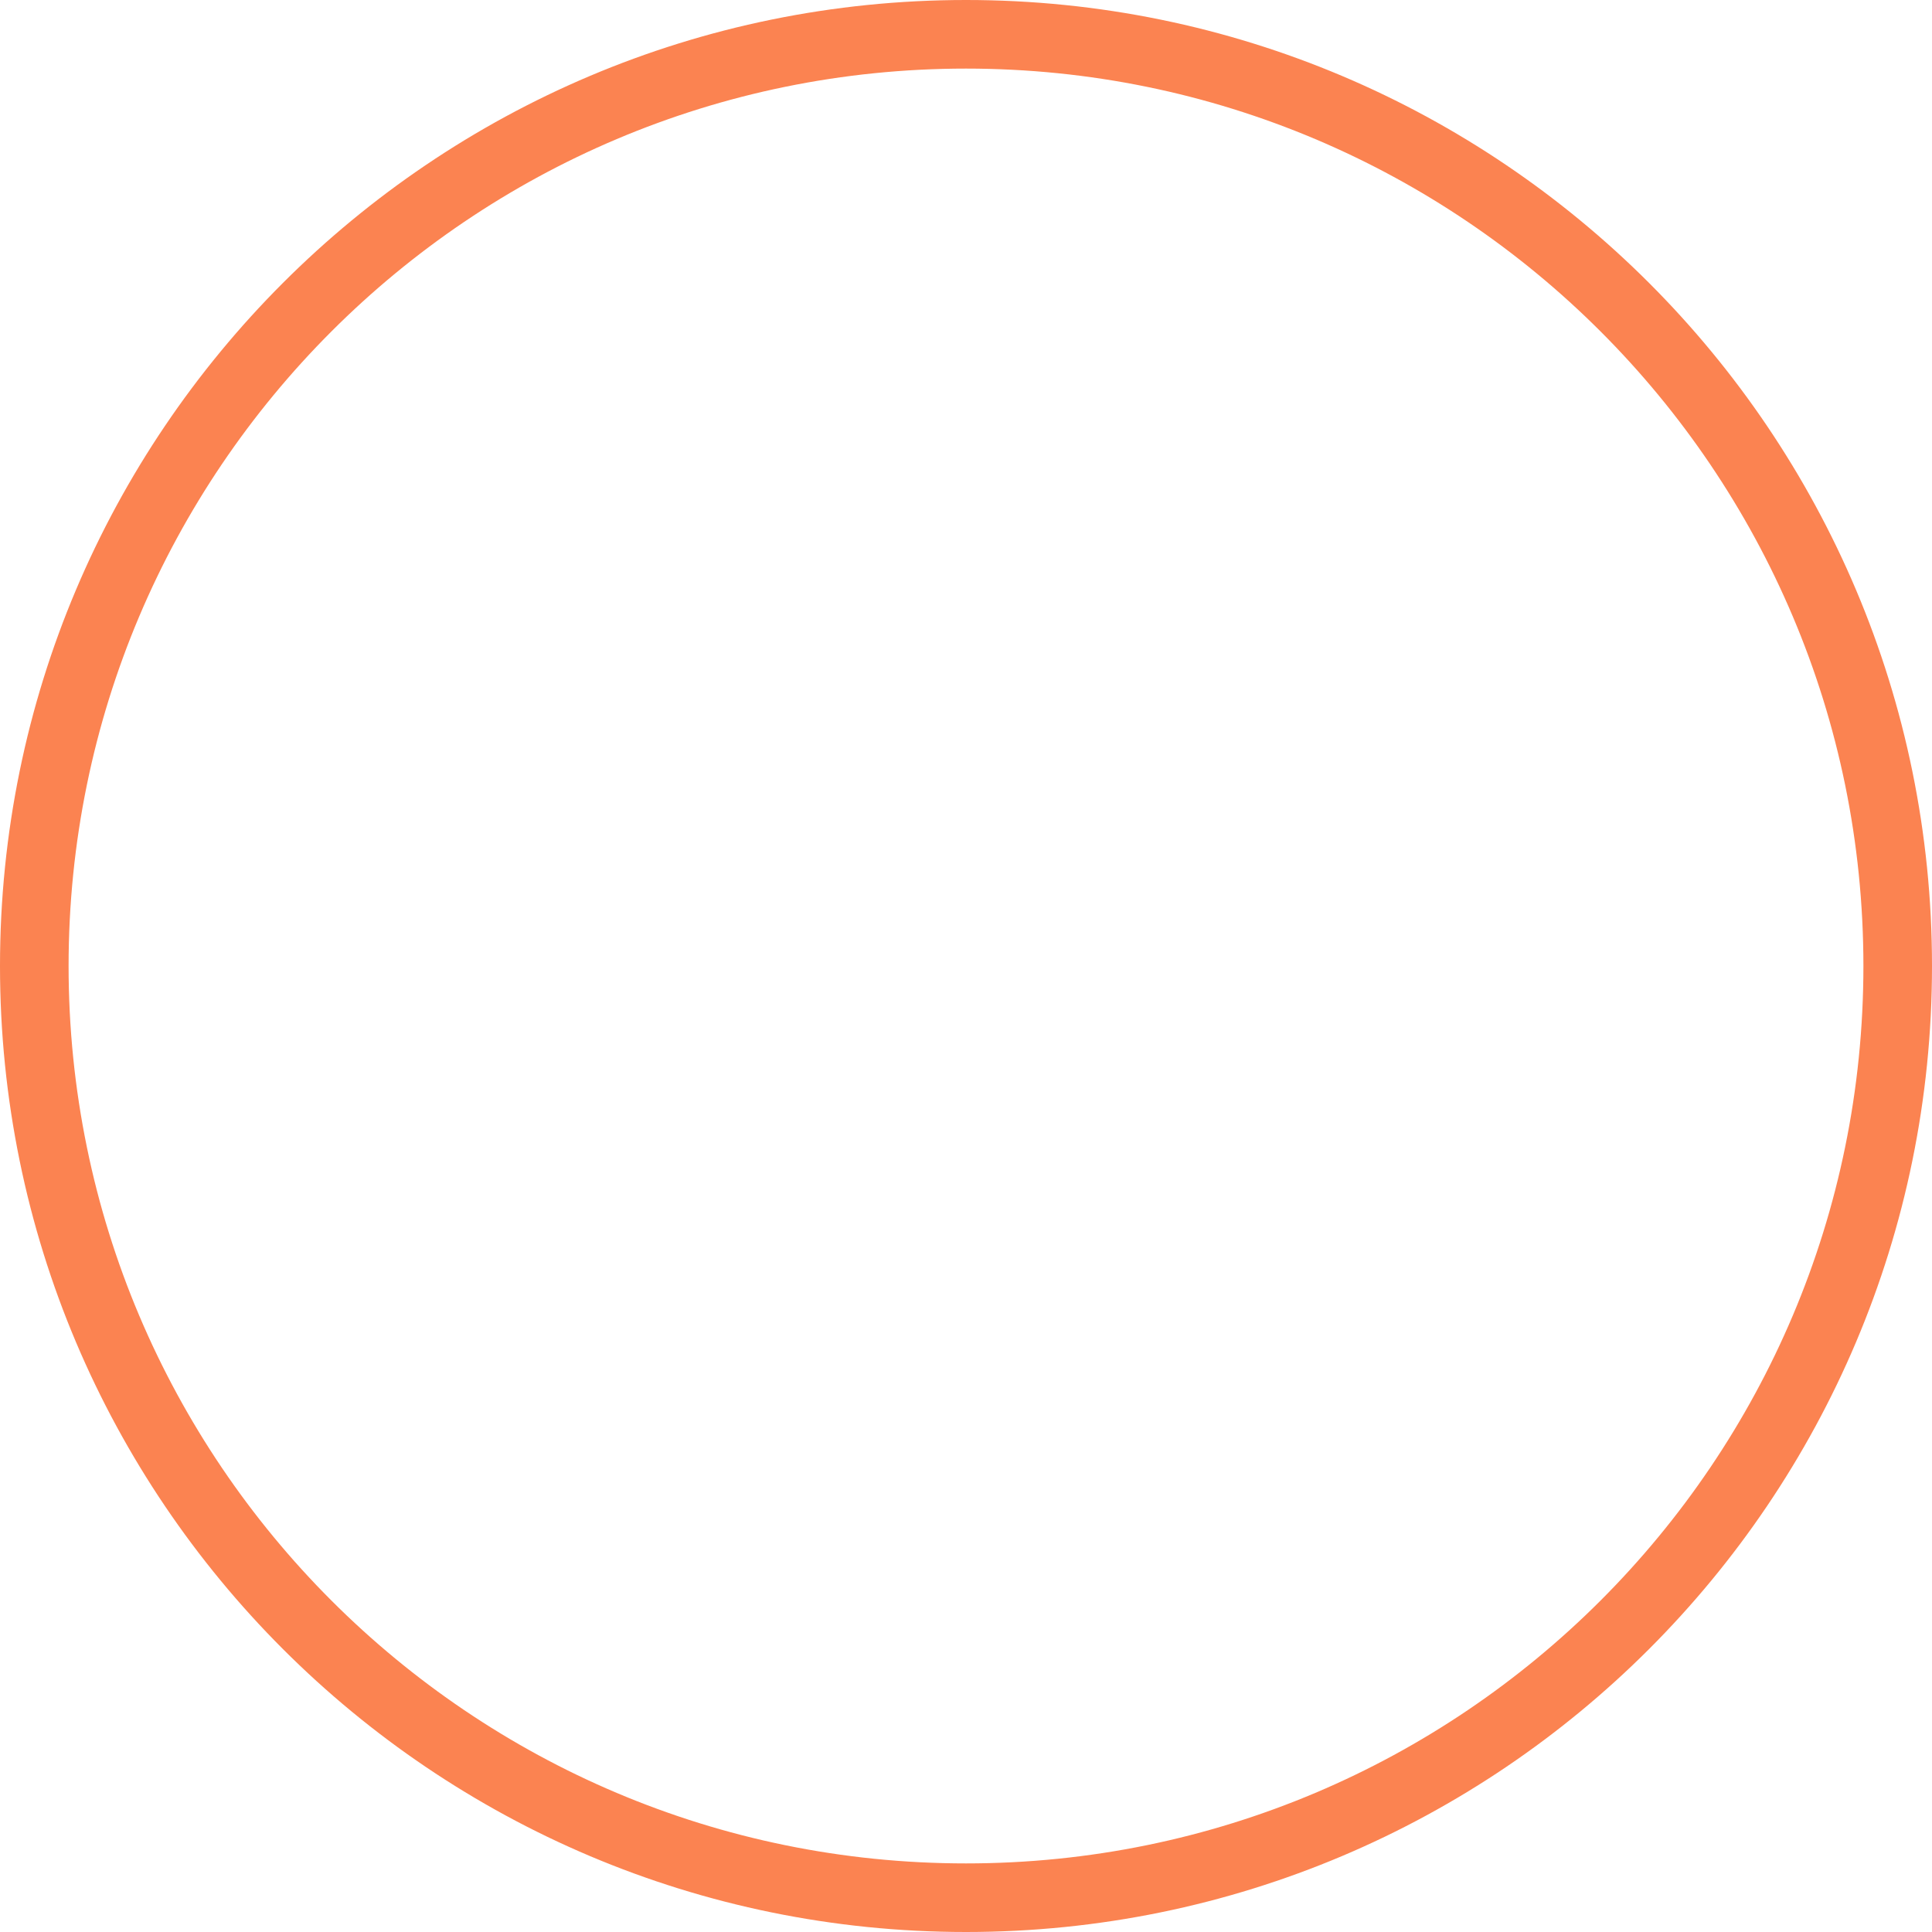
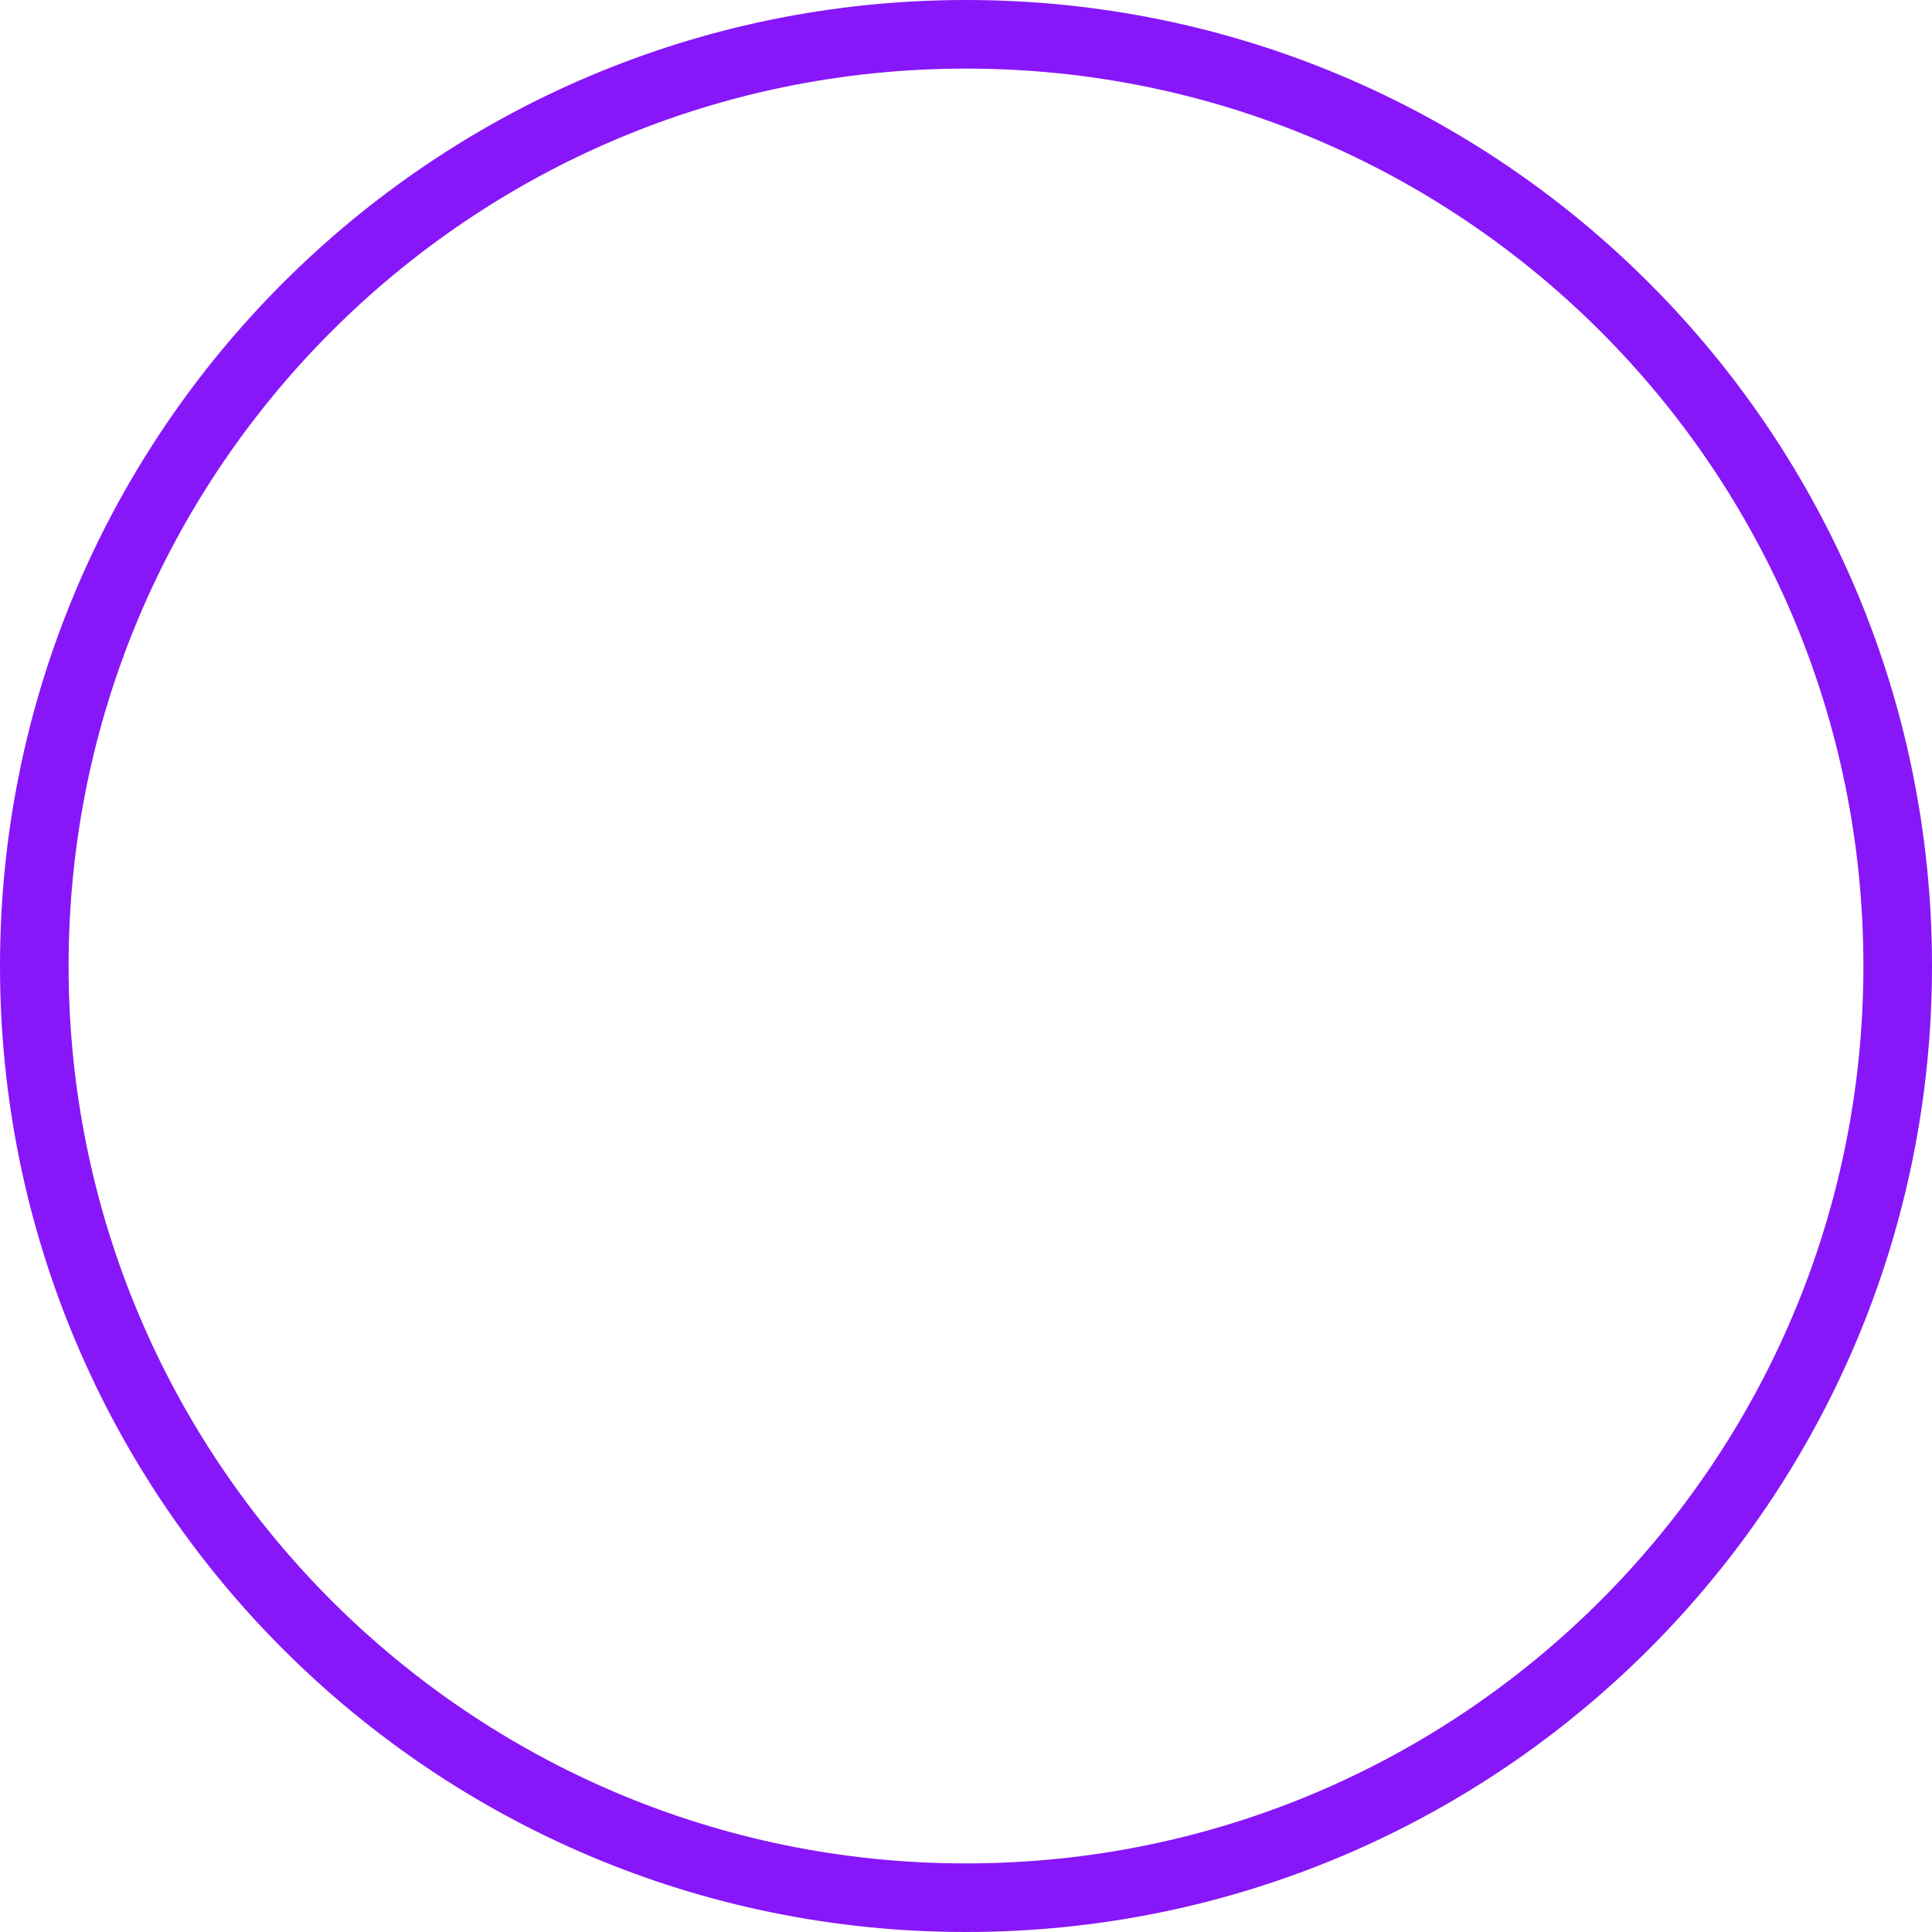
<svg xmlns="http://www.w3.org/2000/svg" width="169" height="169" viewBox="0 0 169 169" fill="none">
-   <circle cx="84.5" cy="84.5" r="81.5" stroke="#FB8351" stroke-width="6" />
+   <circle cx="84.5" cy="84.5" r="81.5" stroke="#8717F8" stroke-width="6" />
</svg>
